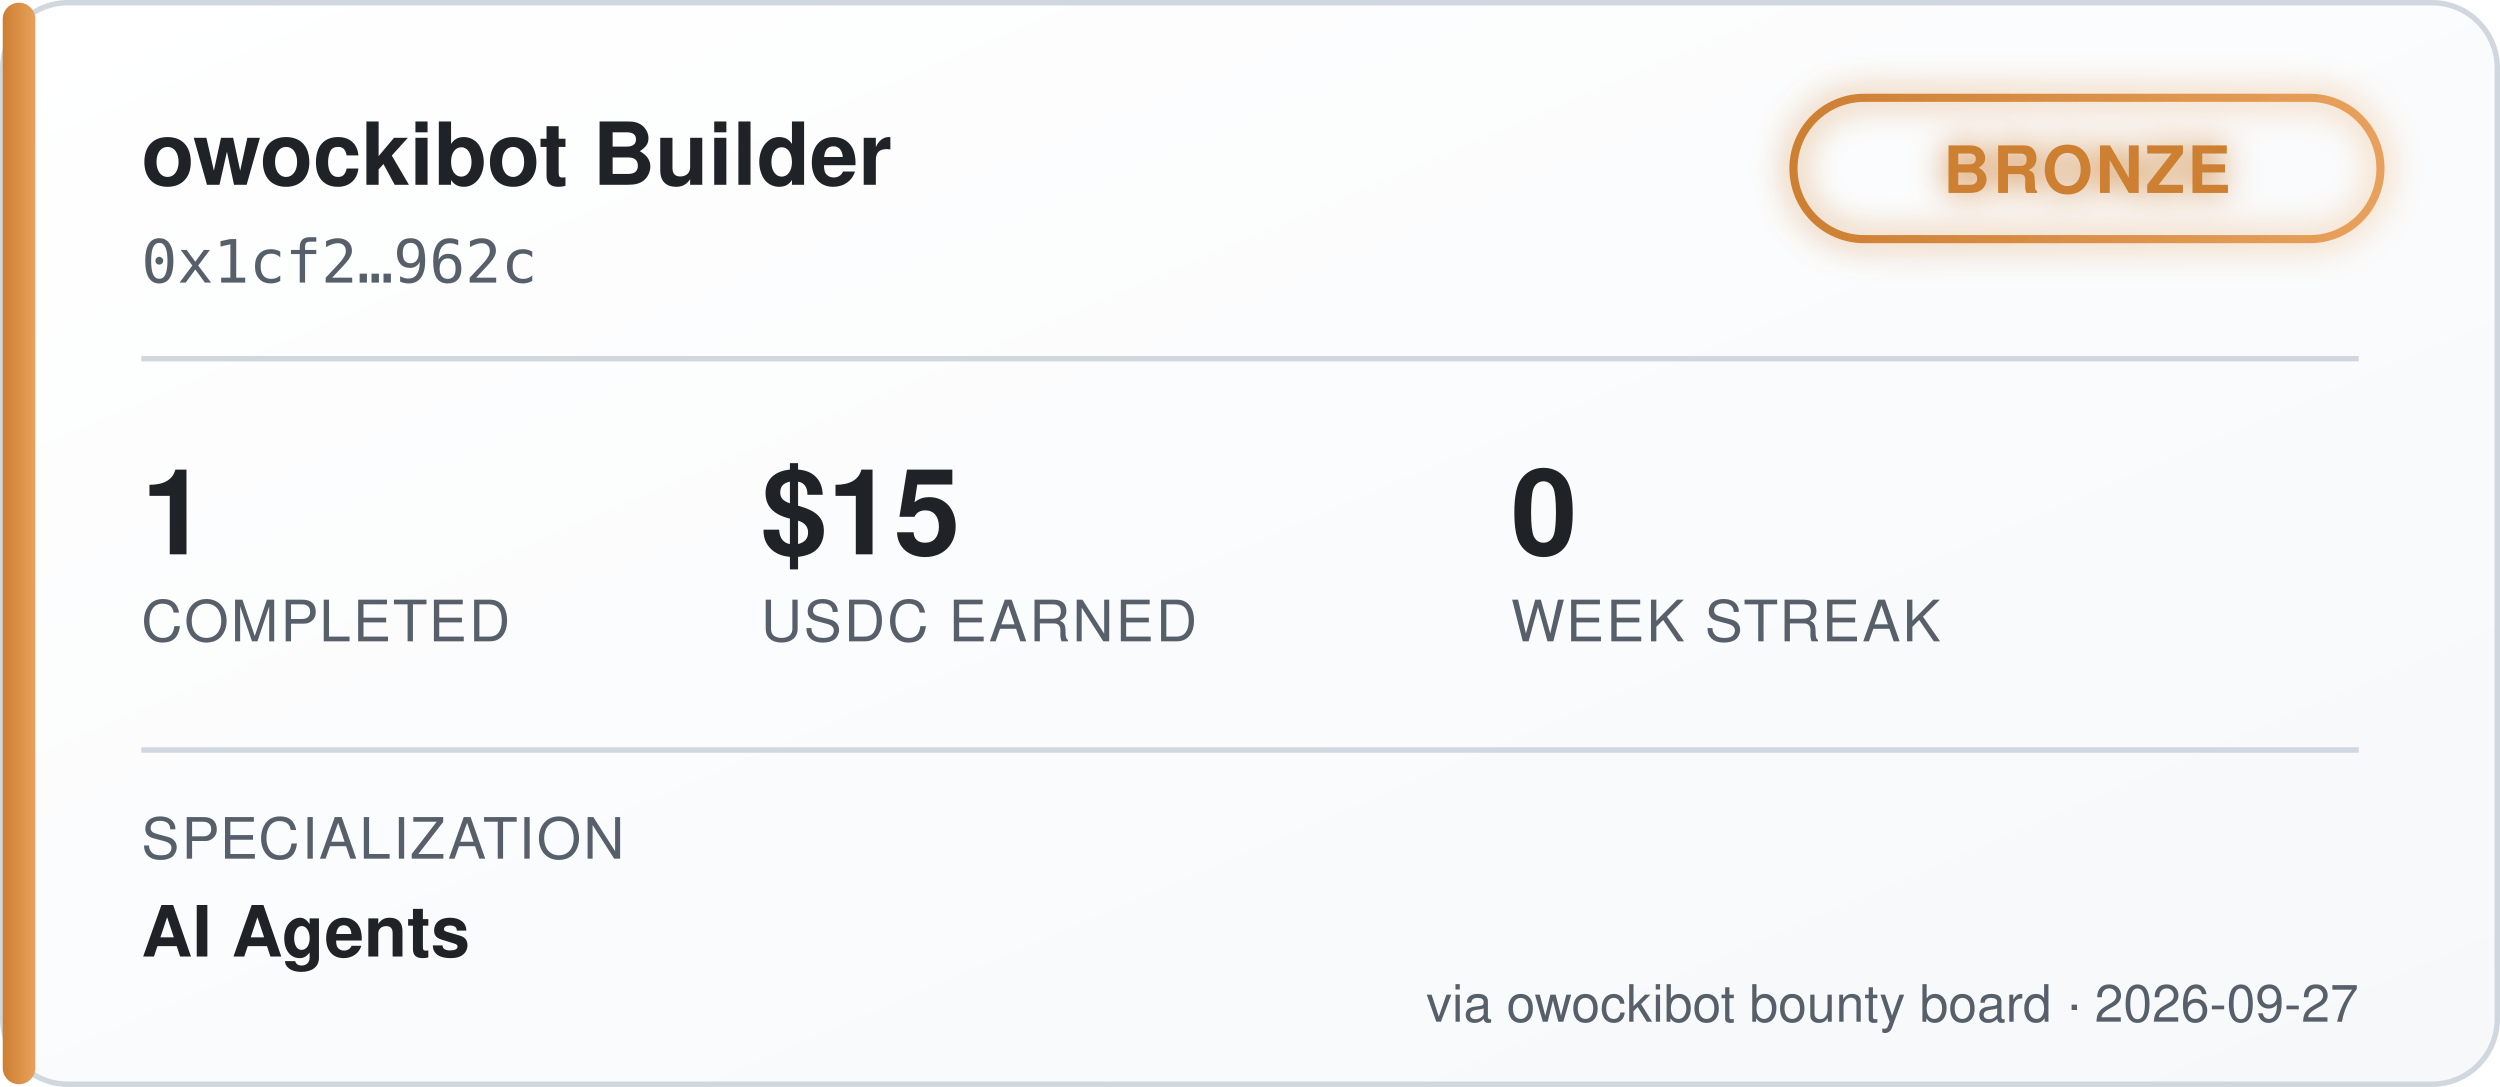
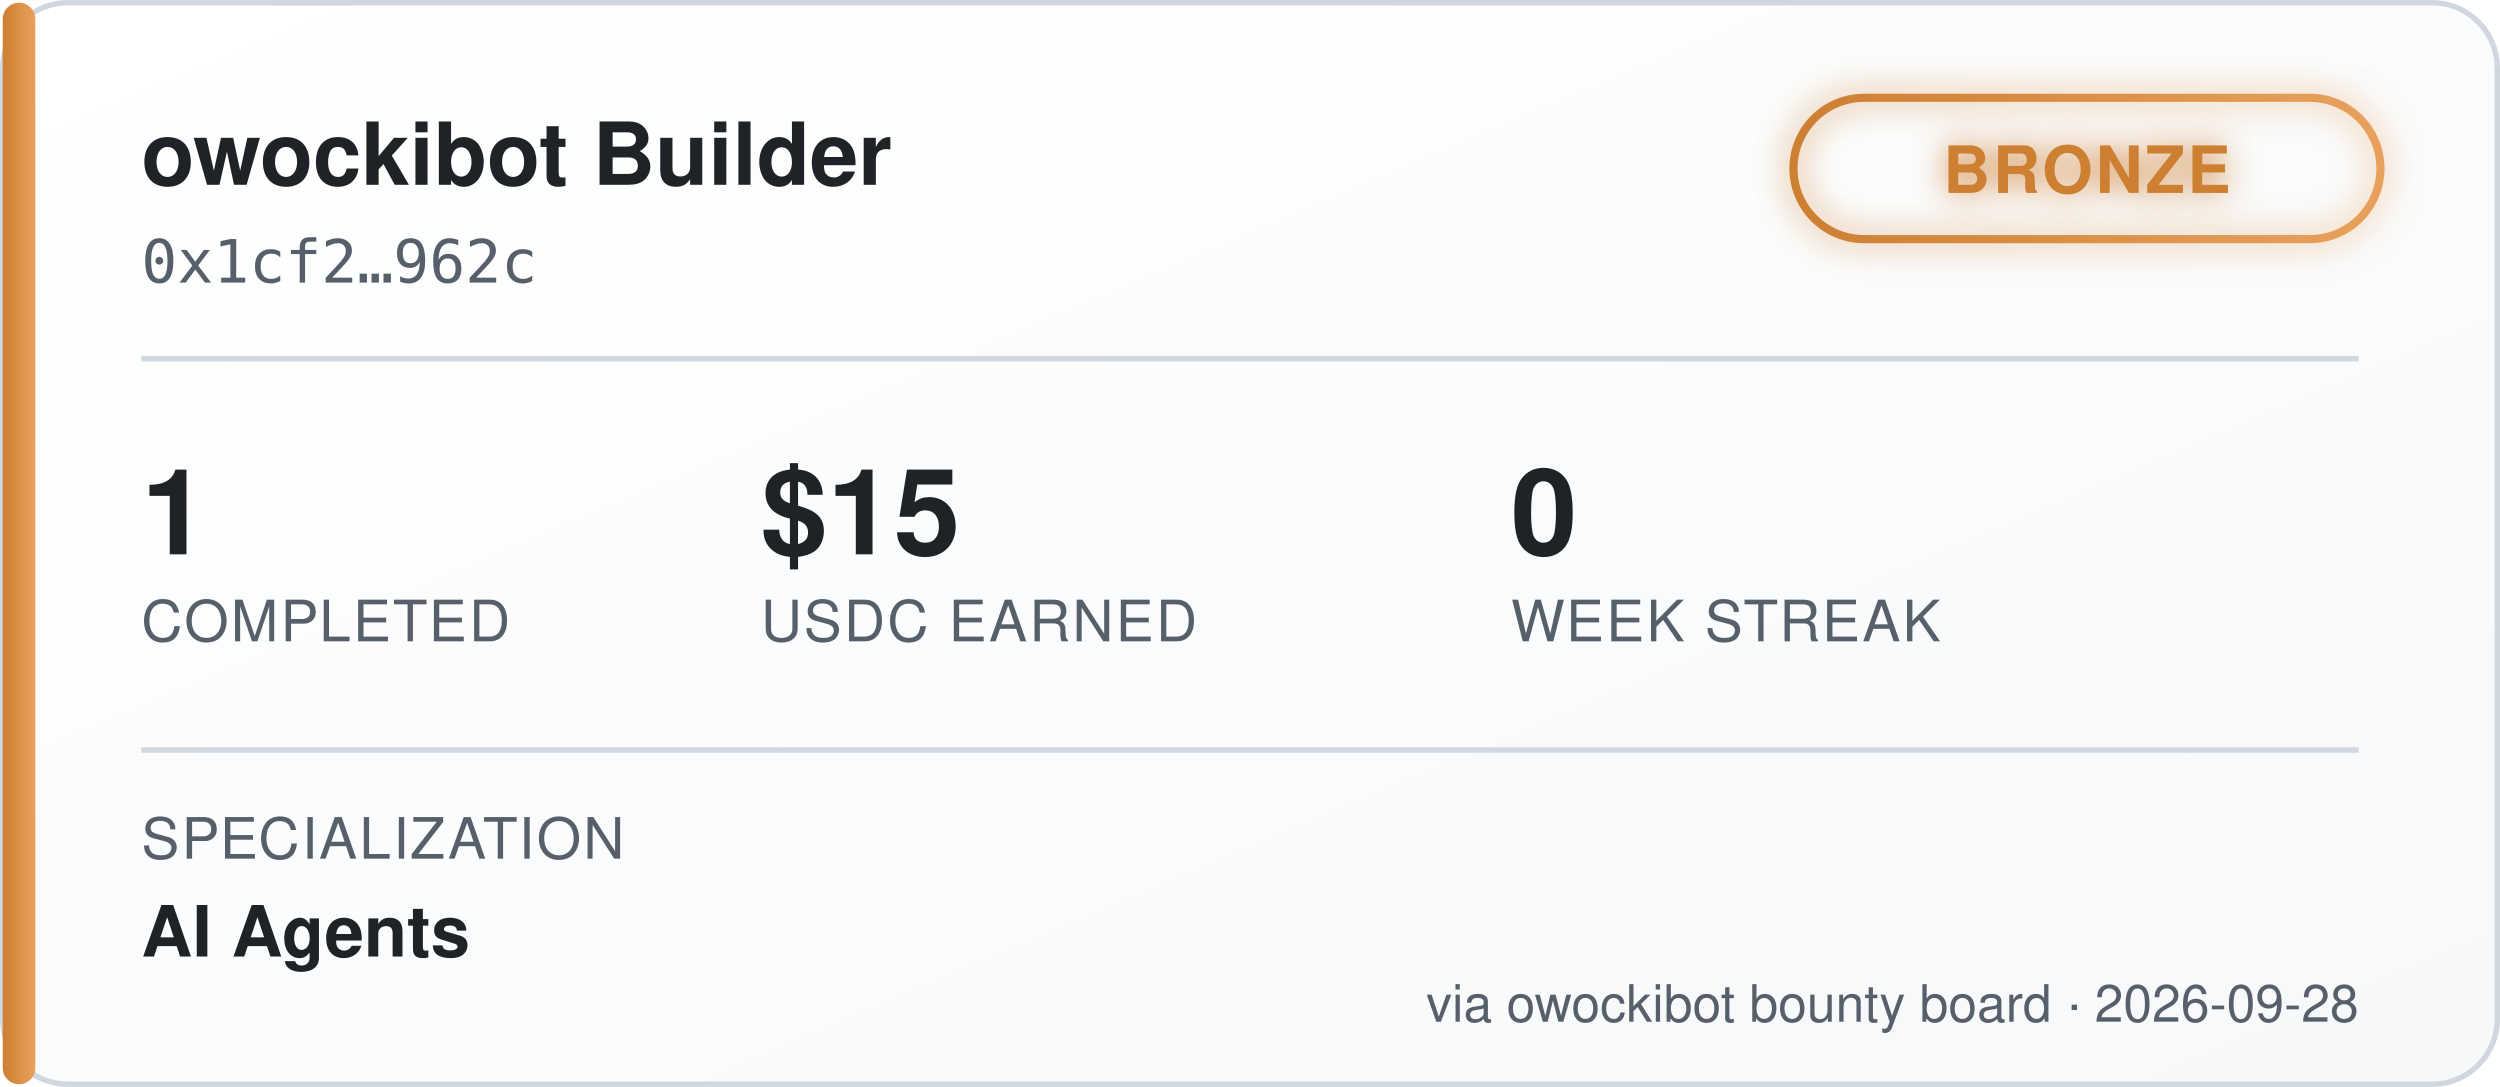
<svg xmlns="http://www.w3.org/2000/svg" width="460" height="200" viewBox="0 0 460 200" font-family="'Segoe UI', Helvetica, Arial, sans-serif">
  <defs>
    <linearGradient id="bgGrad" x1="0" y1="0" x2="1" y2="1">
      <stop offset="0%" stop-color="#ffffff" />
      <stop offset="100%" stop-color="#f6f8fa" />
    </linearGradient>
    <linearGradient id="tierGrad" x1="0" y1="0" x2="1" y2="0">
      <stop offset="0%" stop-color="#cd7f32" />
      <stop offset="100%" stop-color="#e8a15c" />
    </linearGradient>
    <filter id="glow" x="-50%" y="-50%" width="200%" height="200%">
      <feGaussianBlur stdDeviation="3" result="blur" />
      <feMerge>
        <feMergeNode in="blur" />
        <feMergeNode in="SourceGraphic" />
      </feMerge>
    </filter>
  </defs>
  <rect x="0.5" y="0.5" width="459" height="199" rx="12" fill="url(#bgGrad)" stroke="#d0d7de" />
  <rect x="0.5" y="0.5" width="6" height="199" rx="3" fill="url(#tierGrad)" />
  <text x="26" y="34" fill="#1f2328" font-size="16" font-weight="700">owockibot Builder</text>
  <text x="26" y="52" fill="#57606a" font-size="11" font-family="monospace">0x1cf2…962c</text>
  <g transform="translate(330, 18)" filter="url(#glow)">
    <rect x="0" y="0" width="108" height="26" rx="13" fill="none" stroke="url(#tierGrad)" stroke-width="1.5" />
    <text x="54" y="17.5" fill="#cd7f32" font-size="12" font-weight="700" text-anchor="middle" letter-spacing="0.5">BRONZE</text>
  </g>
  <line x1="26" y1="66" x2="434" y2="66" stroke="#d0d7de" stroke-width="1" />
  <g font-size="22" font-weight="700" fill="#1f2328">
    <text x="26" y="102">1</text>
    <text x="140" y="102">$15</text>
    <text x="278" y="102">0</text>
  </g>
  <g font-size="10.5" fill="#57606a" letter-spacing="0.4">
    <text x="26" y="118">COMPLETED</text>
    <text x="140" y="118">USDC EARNED</text>
    <text x="278" y="118">WEEK STREAK</text>
  </g>
  <line x1="26" y1="138" x2="434" y2="138" stroke="#d0d7de" stroke-width="1" />
  <text x="26" y="158" fill="#57606a" font-size="10.5" letter-spacing="0.4">SPECIALIZATION</text>
  <text x="26" y="176" fill="#1f2328" font-size="13" font-weight="600">AI Agents</text>
-   <text x="434" y="188" fill="#57606a" font-size="9.5" text-anchor="end">via owockibot bounty board · 2026-09-27</text>
+   <text x="434" y="188" fill="#57606a" font-size="9.5" text-anchor="end">via owockibot bounty board · 2026-09-28</text>
</svg>
